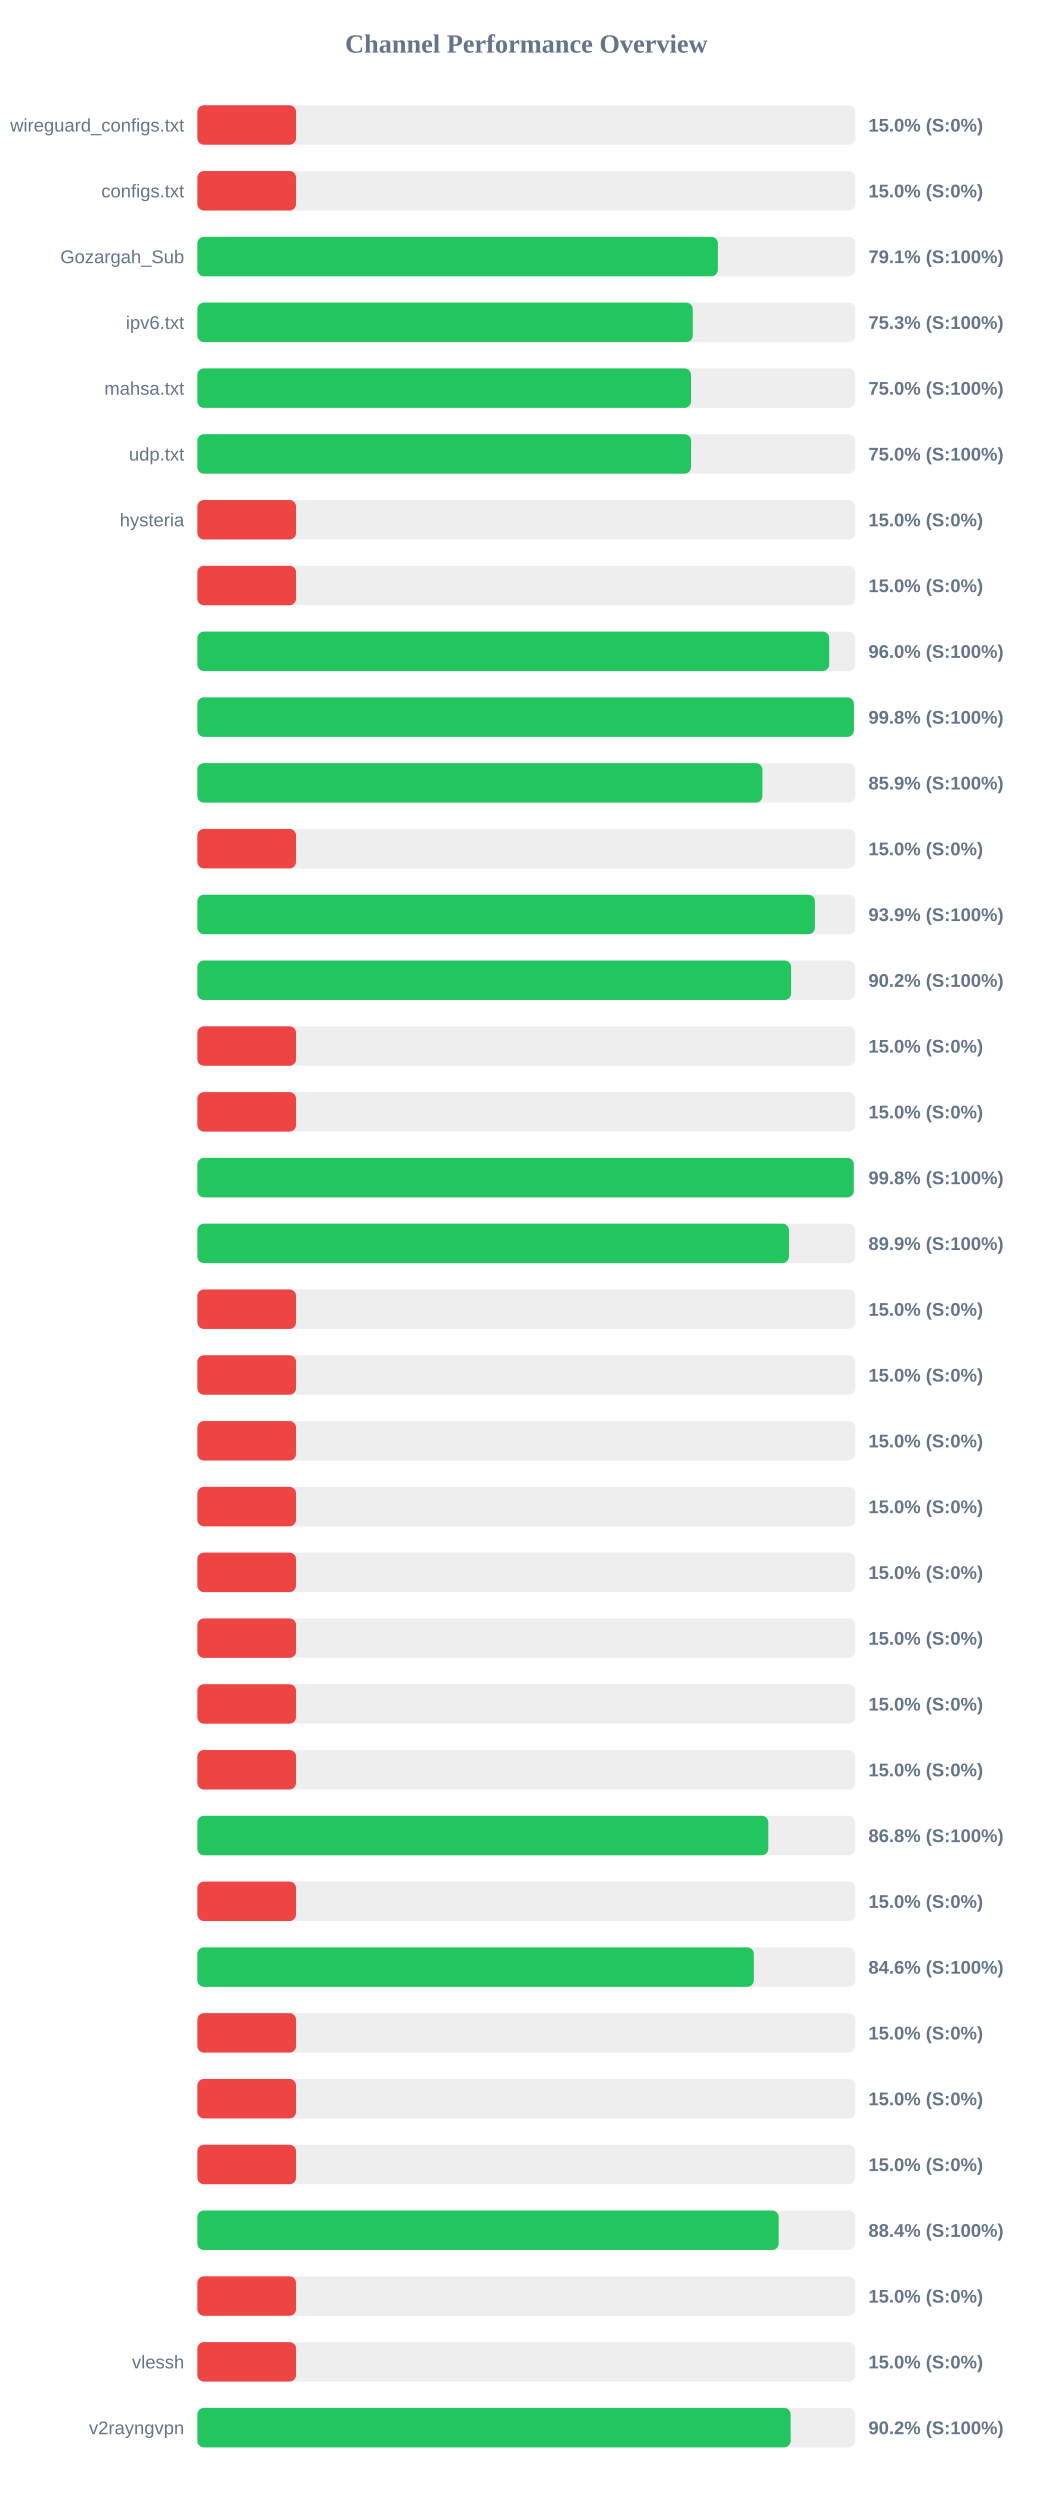
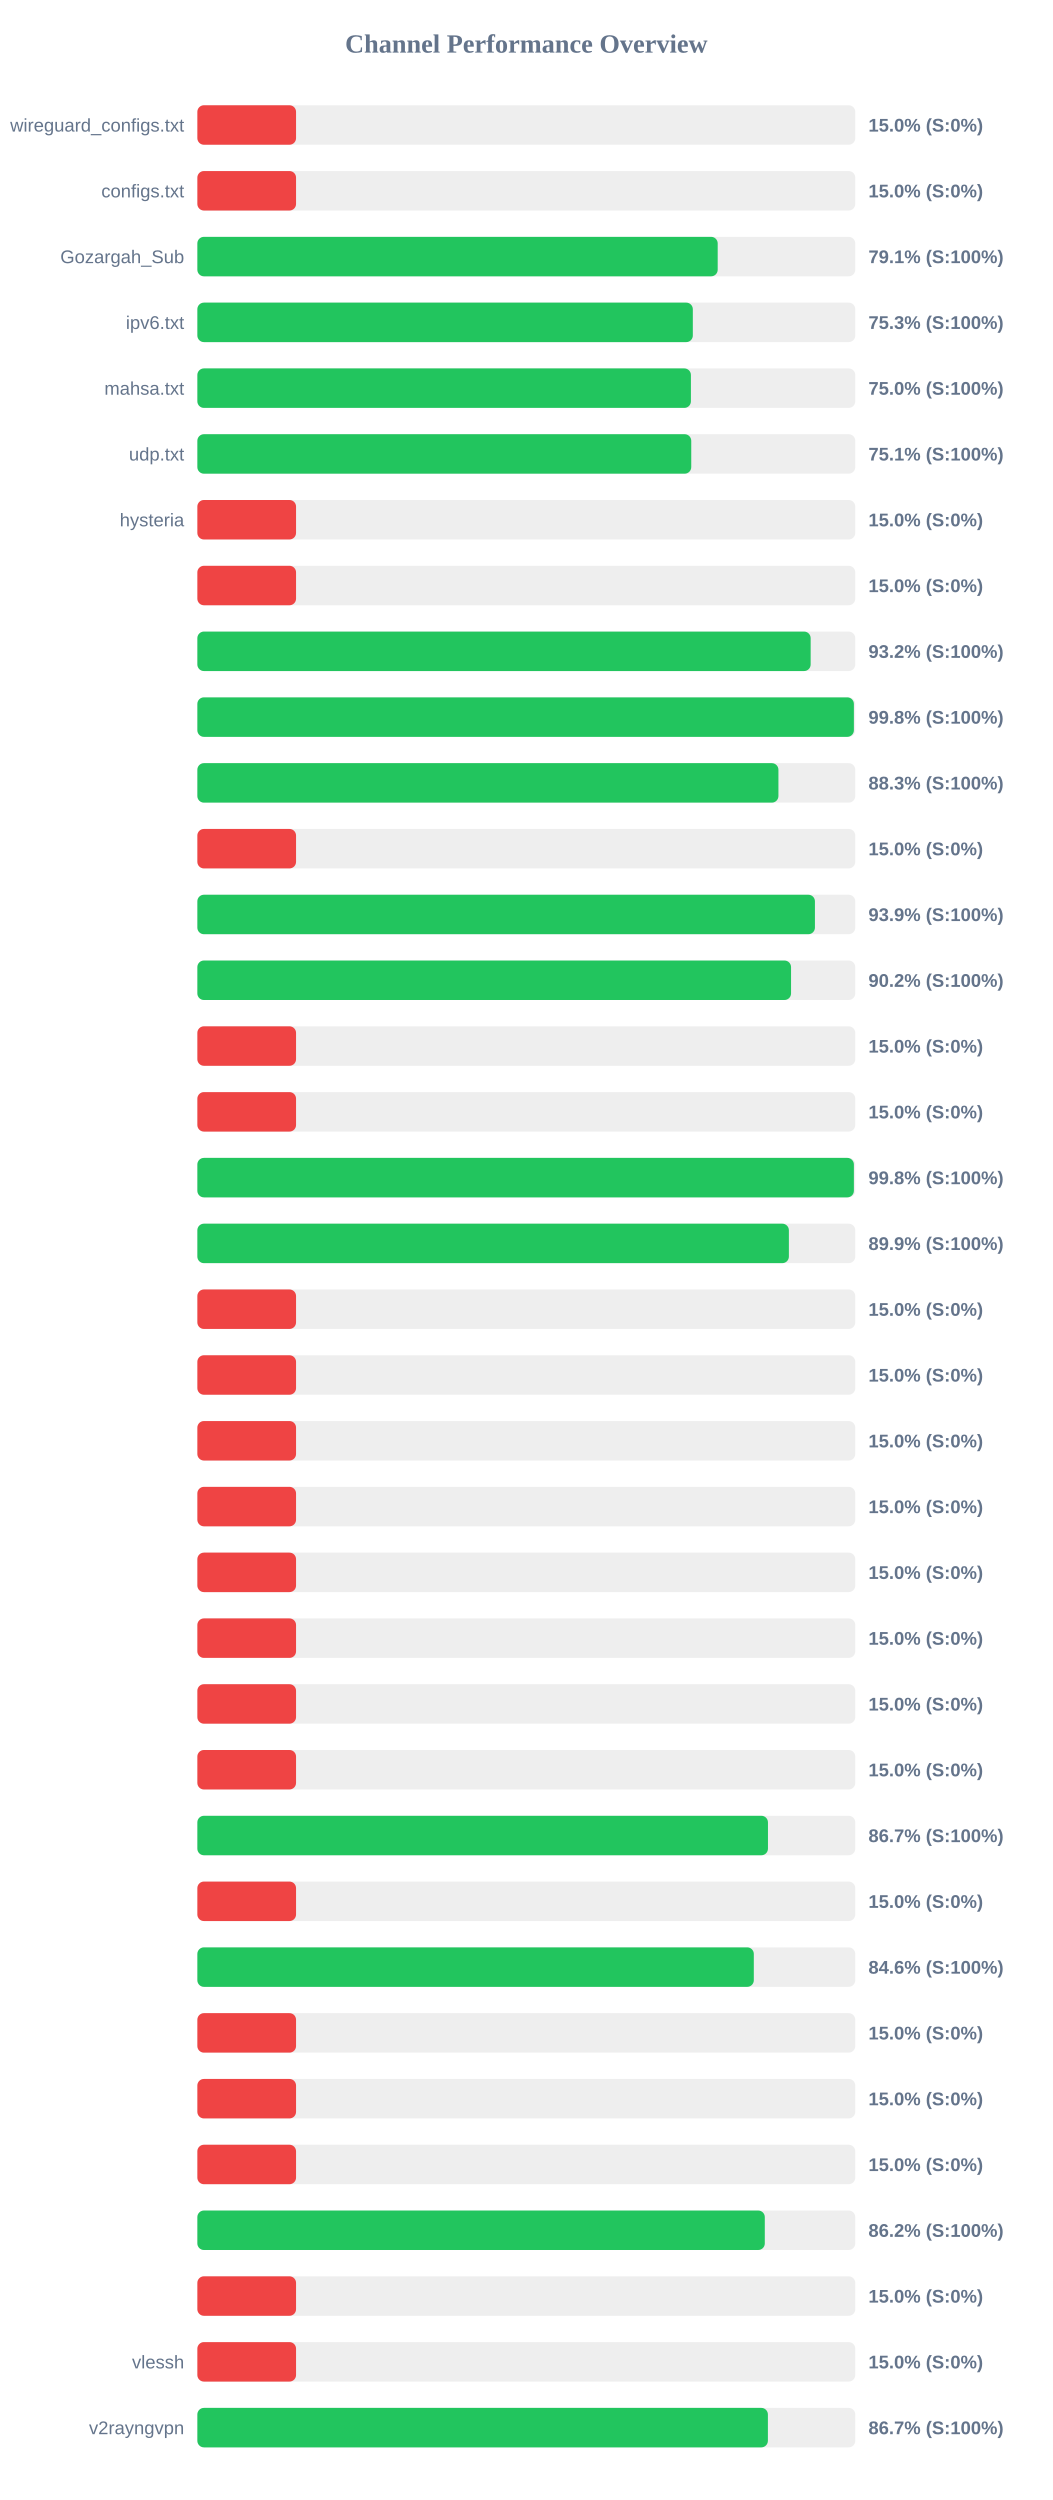
<svg xmlns="http://www.w3.org/2000/svg" width="800" height="1900" version="1.1">
  <style>
        .row { font: 14px Arial; fill: #64748b; }
        .score { font: bold 14px Arial; fill: #64748b; }
    </style>
  <text x="400" y="40" text-anchor="middle" font-size="20px" font-weight="bold" fill="#64748b">Channel Performance Overview</text>
  <rect x="150" y="80" width="500" height="30" fill="#eee" rx="5" />
  <rect x="150" y="80" width="75.0" height="30" fill="#ef4444" rx="5" />
  <text x="140" y="100" text-anchor="end" class="row">wireguard_configs.txt</text>
  <text x="660" y="100" text-anchor="start" class="score">15.0% (S:0%)</text>
  <rect x="150" y="130" width="500" height="30" fill="#eee" rx="5" />
  <rect x="150" y="130" width="75.0" height="30" fill="#ef4444" rx="5" />
  <text x="140" y="150" text-anchor="end" class="row">configs.txt</text>
  <text x="660" y="150" text-anchor="start" class="score">15.0% (S:0%)</text>
  <rect x="150" y="180" width="500" height="30" fill="#eee" rx="5" />
-   <rect x="150" y="180" width="395.6" height="30" fill="#22c55e" rx="5" />
+   <rect x="150" y="180" width="395.45" height="30" fill="#22c55e" rx="5" />
  <text x="140" y="200" text-anchor="end" class="row">Gozargah_Sub</text>
  <text x="660" y="200" text-anchor="start" class="score">79.1% (S:100%)</text>
  <rect x="150" y="230" width="500" height="30" fill="#eee" rx="5" />
-   <rect x="150" y="230" width="376.5" height="30" fill="#22c55e" rx="5" />
+   <rect x="150" y="230" width="376.55" height="30" fill="#22c55e" rx="5" />
  <text x="140" y="250" text-anchor="end" class="row">ipv6.txt</text>
  <text x="660" y="250" text-anchor="start" class="score">75.3% (S:100%)</text>
  <rect x="150" y="280" width="500" height="30" fill="#eee" rx="5" />
-   <rect x="150" y="280" width="375.2" height="30" fill="#22c55e" rx="5" />
+   <rect x="150" y="280" width="375.1" height="30" fill="#22c55e" rx="5" />
  <text x="140" y="300" text-anchor="end" class="row">mahsa.txt</text>
  <text x="660" y="300" text-anchor="start" class="score">75.0% (S:100%)</text>
  <rect x="150" y="330" width="500" height="30" fill="#eee" rx="5" />
-   <rect x="150" y="330" width="375.2" height="30" fill="#22c55e" rx="5" />
+   <rect x="150" y="330" width="375.35" height="30" fill="#22c55e" rx="5" />
  <text x="140" y="350" text-anchor="end" class="row">udp.txt</text>
-   <text x="660" y="350" text-anchor="start" class="score">75.0% (S:100%)</text>
+   <text x="660" y="350" text-anchor="start" class="score">75.1% (S:100%)</text>
  <rect x="150" y="380" width="500" height="30" fill="#eee" rx="5" />
  <rect x="150" y="380" width="75.0" height="30" fill="#ef4444" rx="5" />
  <text x="140" y="400" text-anchor="end" class="row">hysteria</text>
  <text x="660" y="400" text-anchor="start" class="score">15.0% (S:0%)</text>
  <rect x="150" y="430" width="500" height="30" fill="#eee" rx="5" />
  <rect x="150" y="430" width="75.0" height="30" fill="#ef4444" rx="5" />
  <text x="140" y="450" text-anchor="end" class="row" />
  <text x="660" y="450" text-anchor="start" class="score">15.0% (S:0%)</text>
  <rect x="150" y="480" width="500" height="30" fill="#eee" rx="5" />
-   <rect x="150" y="480" width="480.2" height="30" fill="#22c55e" rx="5" />
+   <rect x="150" y="480" width="466.1" height="30" fill="#22c55e" rx="5" />
  <text x="140" y="500" text-anchor="end" class="row" />
-   <text x="660" y="500" text-anchor="start" class="score">96.0% (S:100%)</text>
+   <text x="660" y="500" text-anchor="start" class="score">93.2% (S:100%)</text>
  <rect x="150" y="530" width="500" height="30" fill="#eee" rx="5" />
  <rect x="150" y="530" width="498.95" height="30" fill="#22c55e" rx="5" />
  <text x="140" y="550" text-anchor="end" class="row" />
  <text x="660" y="550" text-anchor="start" class="score">99.8% (S:100%)</text>
  <rect x="150" y="580" width="500" height="30" fill="#eee" rx="5" />
-   <rect x="150" y="580" width="429.45" height="30" fill="#22c55e" rx="5" />
+   <rect x="150" y="580" width="441.6" height="30" fill="#22c55e" rx="5" />
  <text x="140" y="600" text-anchor="end" class="row" />
-   <text x="660" y="600" text-anchor="start" class="score">85.9% (S:100%)</text>
+   <text x="660" y="600" text-anchor="start" class="score">88.3% (S:100%)</text>
  <rect x="150" y="630" width="500" height="30" fill="#eee" rx="5" />
  <rect x="150" y="630" width="75.0" height="30" fill="#ef4444" rx="5" />
  <text x="140" y="650" text-anchor="end" class="row" />
  <text x="660" y="650" text-anchor="start" class="score">15.0% (S:0%)</text>
  <rect x="150" y="680" width="500" height="30" fill="#eee" rx="5" />
  <rect x="150" y="680" width="469.35" height="30" fill="#22c55e" rx="5" />
  <text x="140" y="700" text-anchor="end" class="row" />
  <text x="660" y="700" text-anchor="start" class="score">93.9% (S:100%)</text>
  <rect x="150" y="730" width="500" height="30" fill="#eee" rx="5" />
-   <rect x="150" y="730" width="451.25" height="30" fill="#22c55e" rx="5" />
+   <rect x="150" y="730" width="451.2" height="30" fill="#22c55e" rx="5" />
  <text x="140" y="750" text-anchor="end" class="row" />
  <text x="660" y="750" text-anchor="start" class="score">90.2% (S:100%)</text>
  <rect x="150" y="780" width="500" height="30" fill="#eee" rx="5" />
  <rect x="150" y="780" width="75.0" height="30" fill="#ef4444" rx="5" />
  <text x="140" y="800" text-anchor="end" class="row" />
  <text x="660" y="800" text-anchor="start" class="score">15.0% (S:0%)</text>
  <rect x="150" y="830" width="500" height="30" fill="#eee" rx="5" />
  <rect x="150" y="830" width="75.0" height="30" fill="#ef4444" rx="5" />
  <text x="140" y="850" text-anchor="end" class="row" />
  <text x="660" y="850" text-anchor="start" class="score">15.0% (S:0%)</text>
  <rect x="150" y="880" width="500" height="30" fill="#eee" rx="5" />
-   <rect x="150" y="880" width="498.9" height="30" fill="#22c55e" rx="5" />
+   <rect x="150" y="880" width="498.95" height="30" fill="#22c55e" rx="5" />
  <text x="140" y="900" text-anchor="end" class="row" />
  <text x="660" y="900" text-anchor="start" class="score">99.8% (S:100%)</text>
  <rect x="150" y="930" width="500" height="30" fill="#eee" rx="5" />
-   <rect x="150" y="930" width="449.6" height="30" fill="#22c55e" rx="5" />
+   <rect x="150" y="930" width="449.55" height="30" fill="#22c55e" rx="5" />
  <text x="140" y="950" text-anchor="end" class="row" />
  <text x="660" y="950" text-anchor="start" class="score">89.9% (S:100%)</text>
  <rect x="150" y="980" width="500" height="30" fill="#eee" rx="5" />
  <rect x="150" y="980" width="75.0" height="30" fill="#ef4444" rx="5" />
  <text x="140" y="1000" text-anchor="end" class="row" />
  <text x="660" y="1000" text-anchor="start" class="score">15.0% (S:0%)</text>
  <rect x="150" y="1030" width="500" height="30" fill="#eee" rx="5" />
  <rect x="150" y="1030" width="75.0" height="30" fill="#ef4444" rx="5" />
  <text x="140" y="1050" text-anchor="end" class="row" />
  <text x="660" y="1050" text-anchor="start" class="score">15.0% (S:0%)</text>
  <rect x="150" y="1080" width="500" height="30" fill="#eee" rx="5" />
  <rect x="150" y="1080" width="75.0" height="30" fill="#ef4444" rx="5" />
  <text x="140" y="1100" text-anchor="end" class="row" />
  <text x="660" y="1100" text-anchor="start" class="score">15.0% (S:0%)</text>
  <rect x="150" y="1130" width="500" height="30" fill="#eee" rx="5" />
  <rect x="150" y="1130" width="75.0" height="30" fill="#ef4444" rx="5" />
  <text x="140" y="1150" text-anchor="end" class="row" />
  <text x="660" y="1150" text-anchor="start" class="score">15.0% (S:0%)</text>
  <rect x="150" y="1180" width="500" height="30" fill="#eee" rx="5" />
  <rect x="150" y="1180" width="75.0" height="30" fill="#ef4444" rx="5" />
  <text x="140" y="1200" text-anchor="end" class="row" />
  <text x="660" y="1200" text-anchor="start" class="score">15.0% (S:0%)</text>
  <rect x="150" y="1230" width="500" height="30" fill="#eee" rx="5" />
  <rect x="150" y="1230" width="75.0" height="30" fill="#ef4444" rx="5" />
  <text x="140" y="1250" text-anchor="end" class="row" />
  <text x="660" y="1250" text-anchor="start" class="score">15.0% (S:0%)</text>
  <rect x="150" y="1280" width="500" height="30" fill="#eee" rx="5" />
  <rect x="150" y="1280" width="75.0" height="30" fill="#ef4444" rx="5" />
  <text x="140" y="1300" text-anchor="end" class="row" />
  <text x="660" y="1300" text-anchor="start" class="score">15.0% (S:0%)</text>
  <rect x="150" y="1330" width="500" height="30" fill="#eee" rx="5" />
  <rect x="150" y="1330" width="75.0" height="30" fill="#ef4444" rx="5" />
  <text x="140" y="1350" text-anchor="end" class="row" />
  <text x="660" y="1350" text-anchor="start" class="score">15.0% (S:0%)</text>
  <rect x="150" y="1380" width="500" height="30" fill="#eee" rx="5" />
-   <rect x="150" y="1380" width="433.9" height="30" fill="#22c55e" rx="5" />
+   <rect x="150" y="1380" width="433.65" height="30" fill="#22c55e" rx="5" />
  <text x="140" y="1400" text-anchor="end" class="row" />
-   <text x="660" y="1400" text-anchor="start" class="score">86.8% (S:100%)</text>
+   <text x="660" y="1400" text-anchor="start" class="score">86.7% (S:100%)</text>
  <rect x="150" y="1430" width="500" height="30" fill="#eee" rx="5" />
  <rect x="150" y="1430" width="75.0" height="30" fill="#ef4444" rx="5" />
  <text x="140" y="1450" text-anchor="end" class="row" />
  <text x="660" y="1450" text-anchor="start" class="score">15.0% (S:0%)</text>
  <rect x="150" y="1480" width="500" height="30" fill="#eee" rx="5" />
  <rect x="150" y="1480" width="422.9" height="30" fill="#22c55e" rx="5" />
  <text x="140" y="1500" text-anchor="end" class="row" />
  <text x="660" y="1500" text-anchor="start" class="score">84.6% (S:100%)</text>
  <rect x="150" y="1530" width="500" height="30" fill="#eee" rx="5" />
  <rect x="150" y="1530" width="75.0" height="30" fill="#ef4444" rx="5" />
  <text x="140" y="1550" text-anchor="end" class="row" />
  <text x="660" y="1550" text-anchor="start" class="score">15.0% (S:0%)</text>
  <rect x="150" y="1580" width="500" height="30" fill="#eee" rx="5" />
  <rect x="150" y="1580" width="75.0" height="30" fill="#ef4444" rx="5" />
  <text x="140" y="1600" text-anchor="end" class="row" />
  <text x="660" y="1600" text-anchor="start" class="score">15.0% (S:0%)</text>
  <rect x="150" y="1630" width="500" height="30" fill="#eee" rx="5" />
  <rect x="150" y="1630" width="75.0" height="30" fill="#ef4444" rx="5" />
  <text x="140" y="1650" text-anchor="end" class="row" />
  <text x="660" y="1650" text-anchor="start" class="score">15.0% (S:0%)</text>
  <rect x="150" y="1680" width="500" height="30" fill="#eee" rx="5" />
-   <rect x="150" y="1680" width="441.8" height="30" fill="#22c55e" rx="5" />
+   <rect x="150" y="1680" width="431.25" height="30" fill="#22c55e" rx="5" />
  <text x="140" y="1700" text-anchor="end" class="row" />
-   <text x="660" y="1700" text-anchor="start" class="score">88.4% (S:100%)</text>
+   <text x="660" y="1700" text-anchor="start" class="score">86.2% (S:100%)</text>
  <rect x="150" y="1730" width="500" height="30" fill="#eee" rx="5" />
  <rect x="150" y="1730" width="75.0" height="30" fill="#ef4444" rx="5" />
  <text x="140" y="1750" text-anchor="end" class="row" />
  <text x="660" y="1750" text-anchor="start" class="score">15.0% (S:0%)</text>
  <rect x="150" y="1780" width="500" height="30" fill="#eee" rx="5" />
  <rect x="150" y="1780" width="75.0" height="30" fill="#ef4444" rx="5" />
  <text x="140" y="1800" text-anchor="end" class="row">vlessh</text>
  <text x="660" y="1800" text-anchor="start" class="score">15.0% (S:0%)</text>
  <rect x="150" y="1830" width="500" height="30" fill="#eee" rx="5" />
-   <rect x="150" y="1830" width="450.9" height="30" fill="#22c55e" rx="5" />
+   <rect x="150" y="1830" width="433.6" height="30" fill="#22c55e" rx="5" />
  <text x="140" y="1850" text-anchor="end" class="row">v2rayngvpn</text>
-   <text x="660" y="1850" text-anchor="start" class="score">90.2% (S:100%)</text>
+   <text x="660" y="1850" text-anchor="start" class="score">86.7% (S:100%)</text>
</svg>
